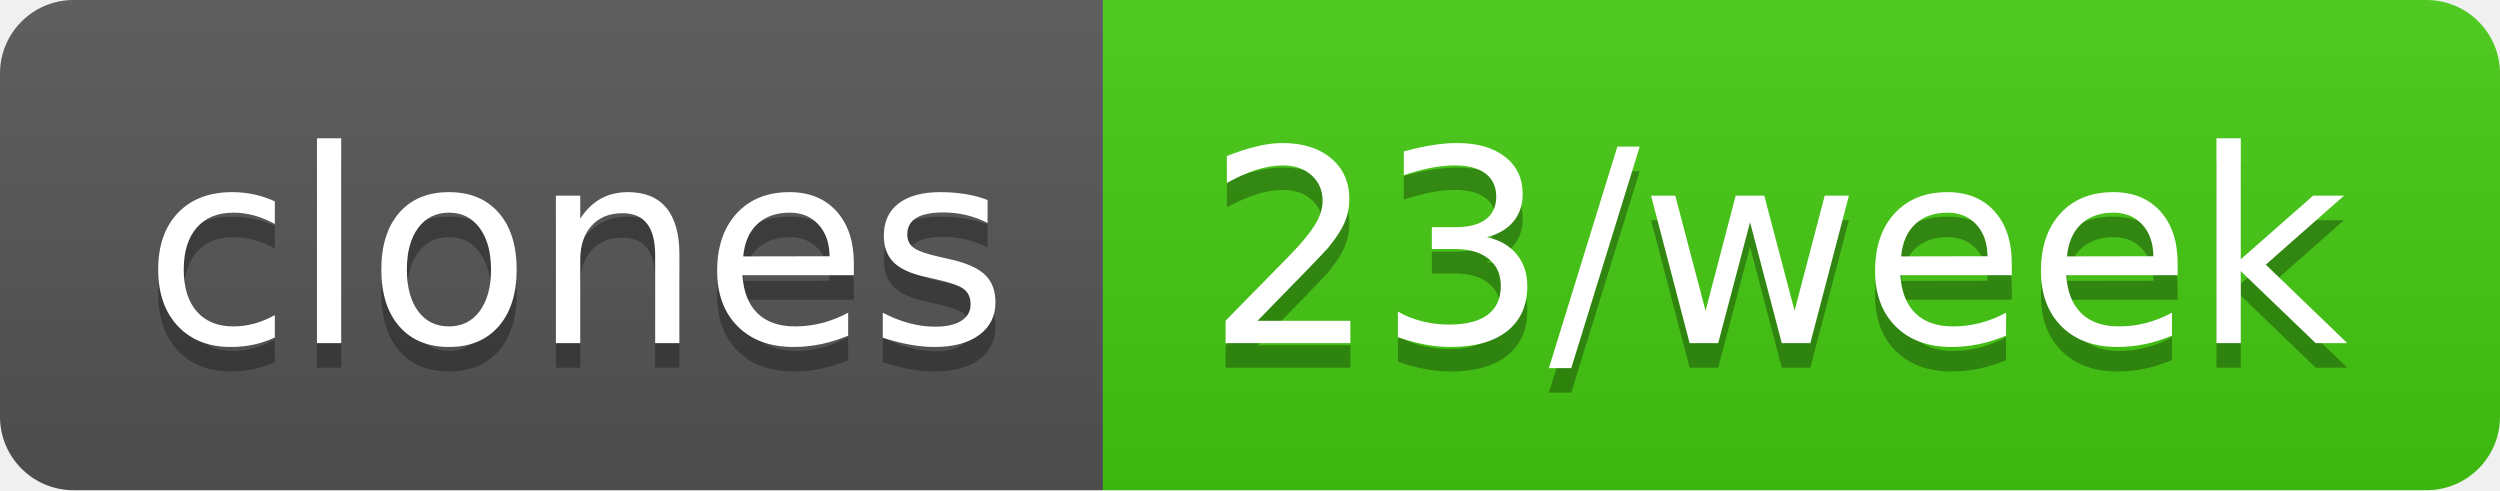
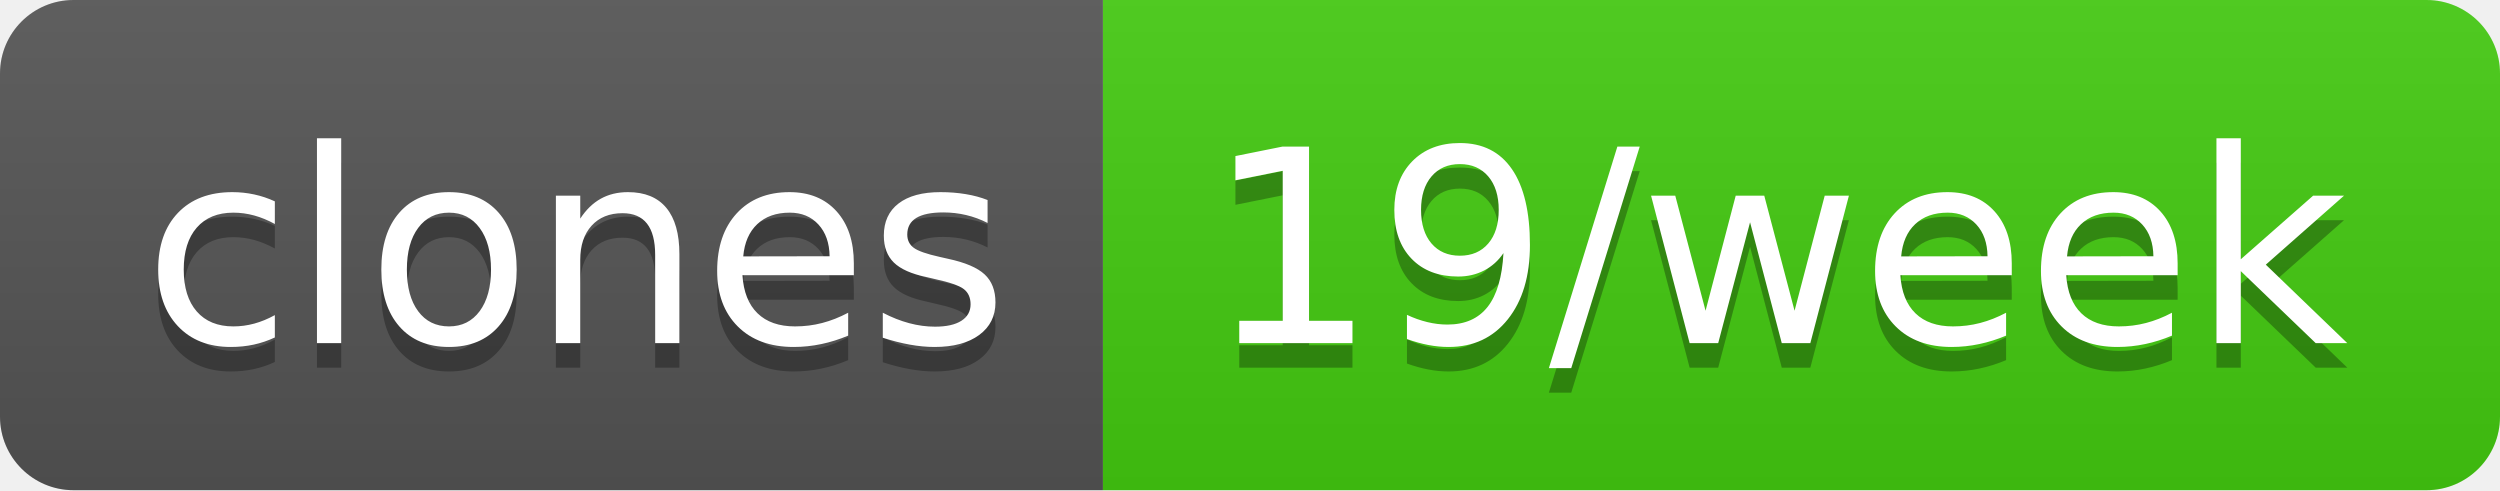
- <svg xmlns="http://www.w3.org/2000/svg" width="102" height="20" role="img" aria-label="clones: 23/week">
+ <svg xmlns="http://www.w3.org/2000/svg" width="102" height="20" role="img" aria-label="clones: 19/week">
  <linearGradient id="s" x2="0" y2="100%">
    <stop offset="0" stop-color="#bbb" stop-opacity=".1" />
    <stop offset="1" stop-opacity=".1" />
  </linearGradient>
  <clipPath id="r">
    <rect width="102" height="20" rx="3" fill="#fff" />
  </clipPath>
  <g clip-path="url(#r)">
    <rect width="45" height="20" fill="#555" />
    <rect x="45" width="57" height="20" fill="#4c1" />
    <rect width="102" height="20" fill="url(#s)" />
  </g>
  <g fill="#fff" text-anchor="middle" font-family="Verdana,Geneva,DejaVu Sans,sans-serif" text-rendering="geometricPrecision" font-size="110">
    <text aria-hidden="true" x="235" y="150" fill="#010101" fill-opacity=".3" transform="scale(.1)" textLength="350">clones</text>
    <text x="235" y="140" transform="scale(.1)" fill="#fff" textLength="350">clones</text>
-     <text aria-hidden="true" x="725" y="150" fill="#010101" fill-opacity=".3" transform="scale(.1)" textLength="470">23/week</text>
-     <text x="725" y="140" transform="scale(.1)" fill="#fff" textLength="470">23/week</text>
+     <text aria-hidden="true" x="725" y="150" fill="#010101" fill-opacity=".3" transform="scale(.1)" textLength="470">19/week</text>
+     <text x="725" y="140" transform="scale(.1)" fill="#fff" textLength="470">19/week</text>
  </g>
</svg>
